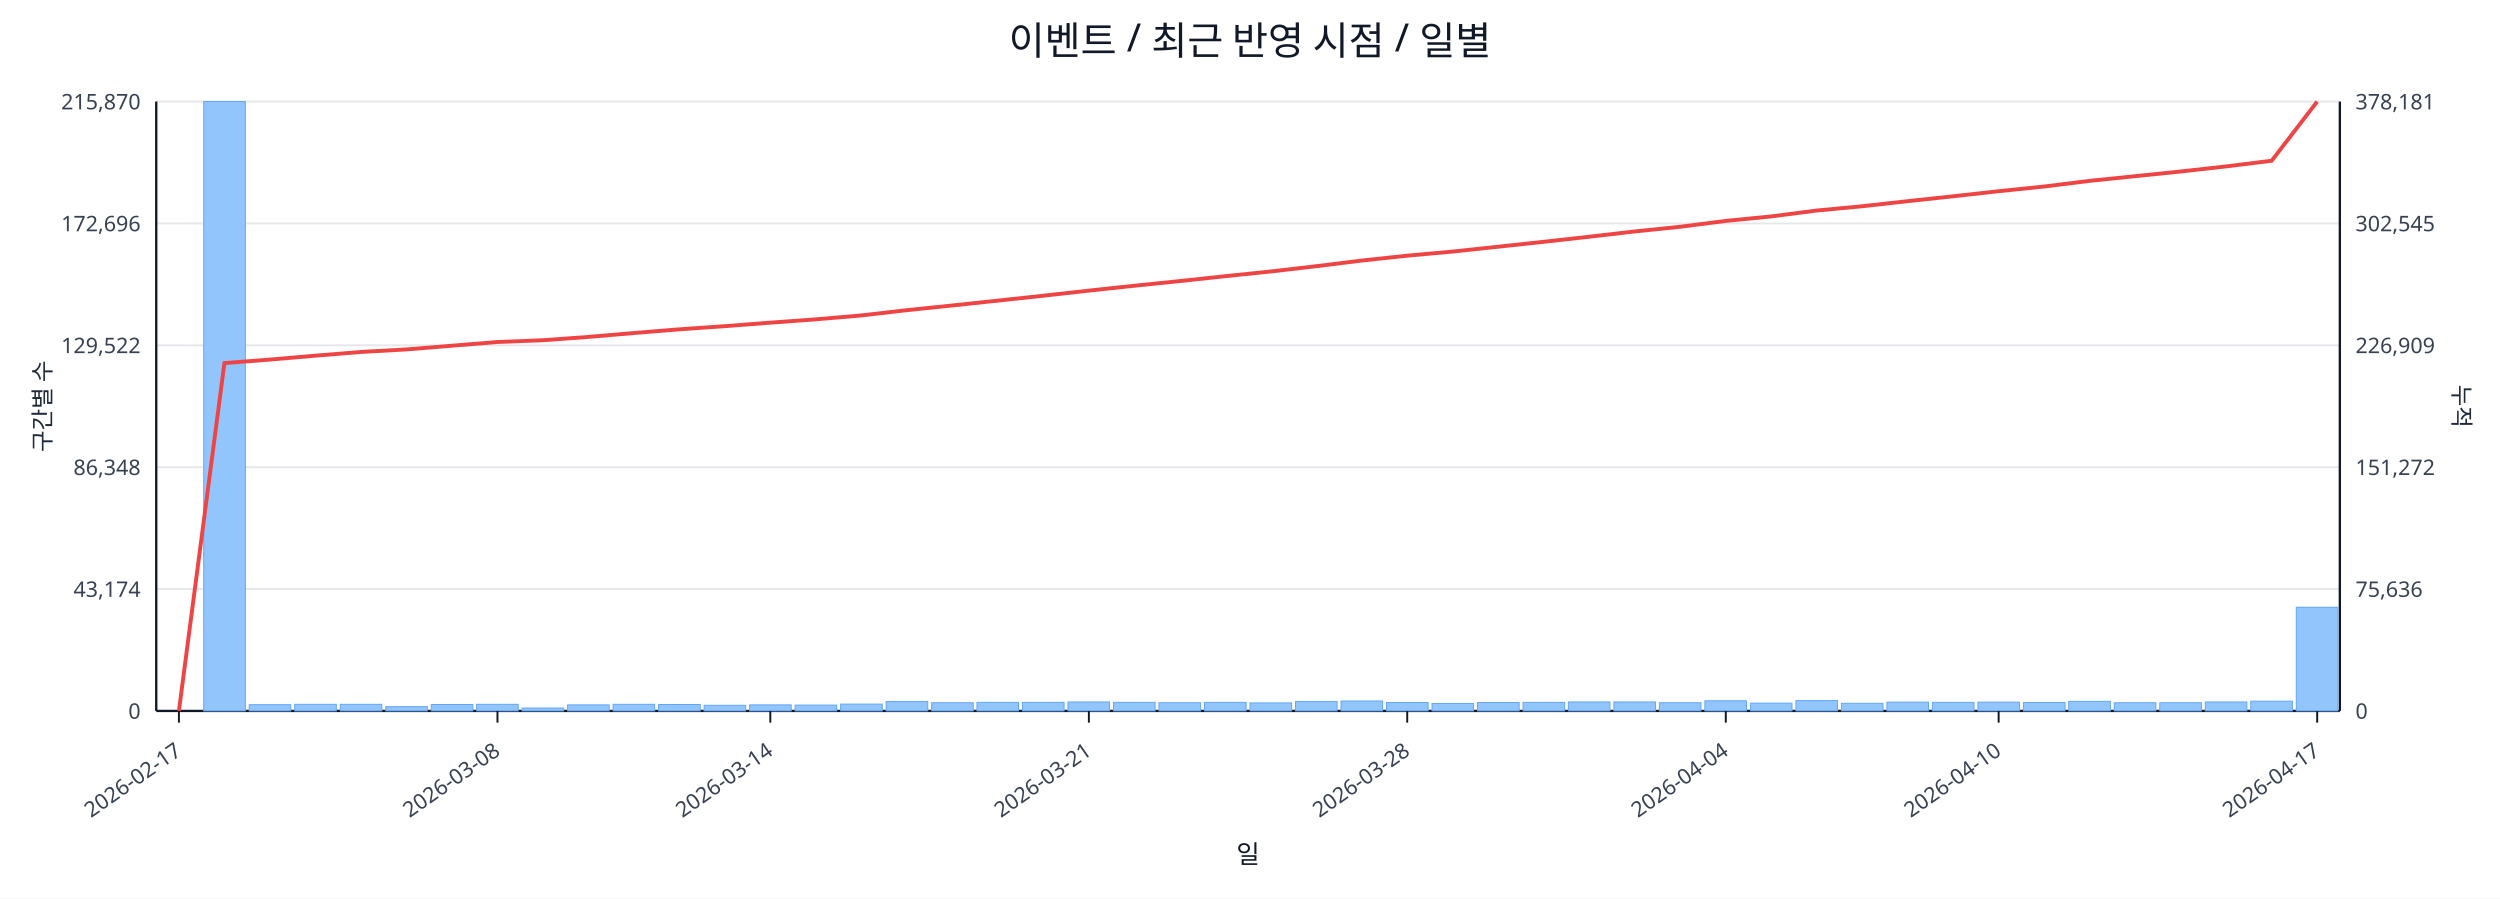
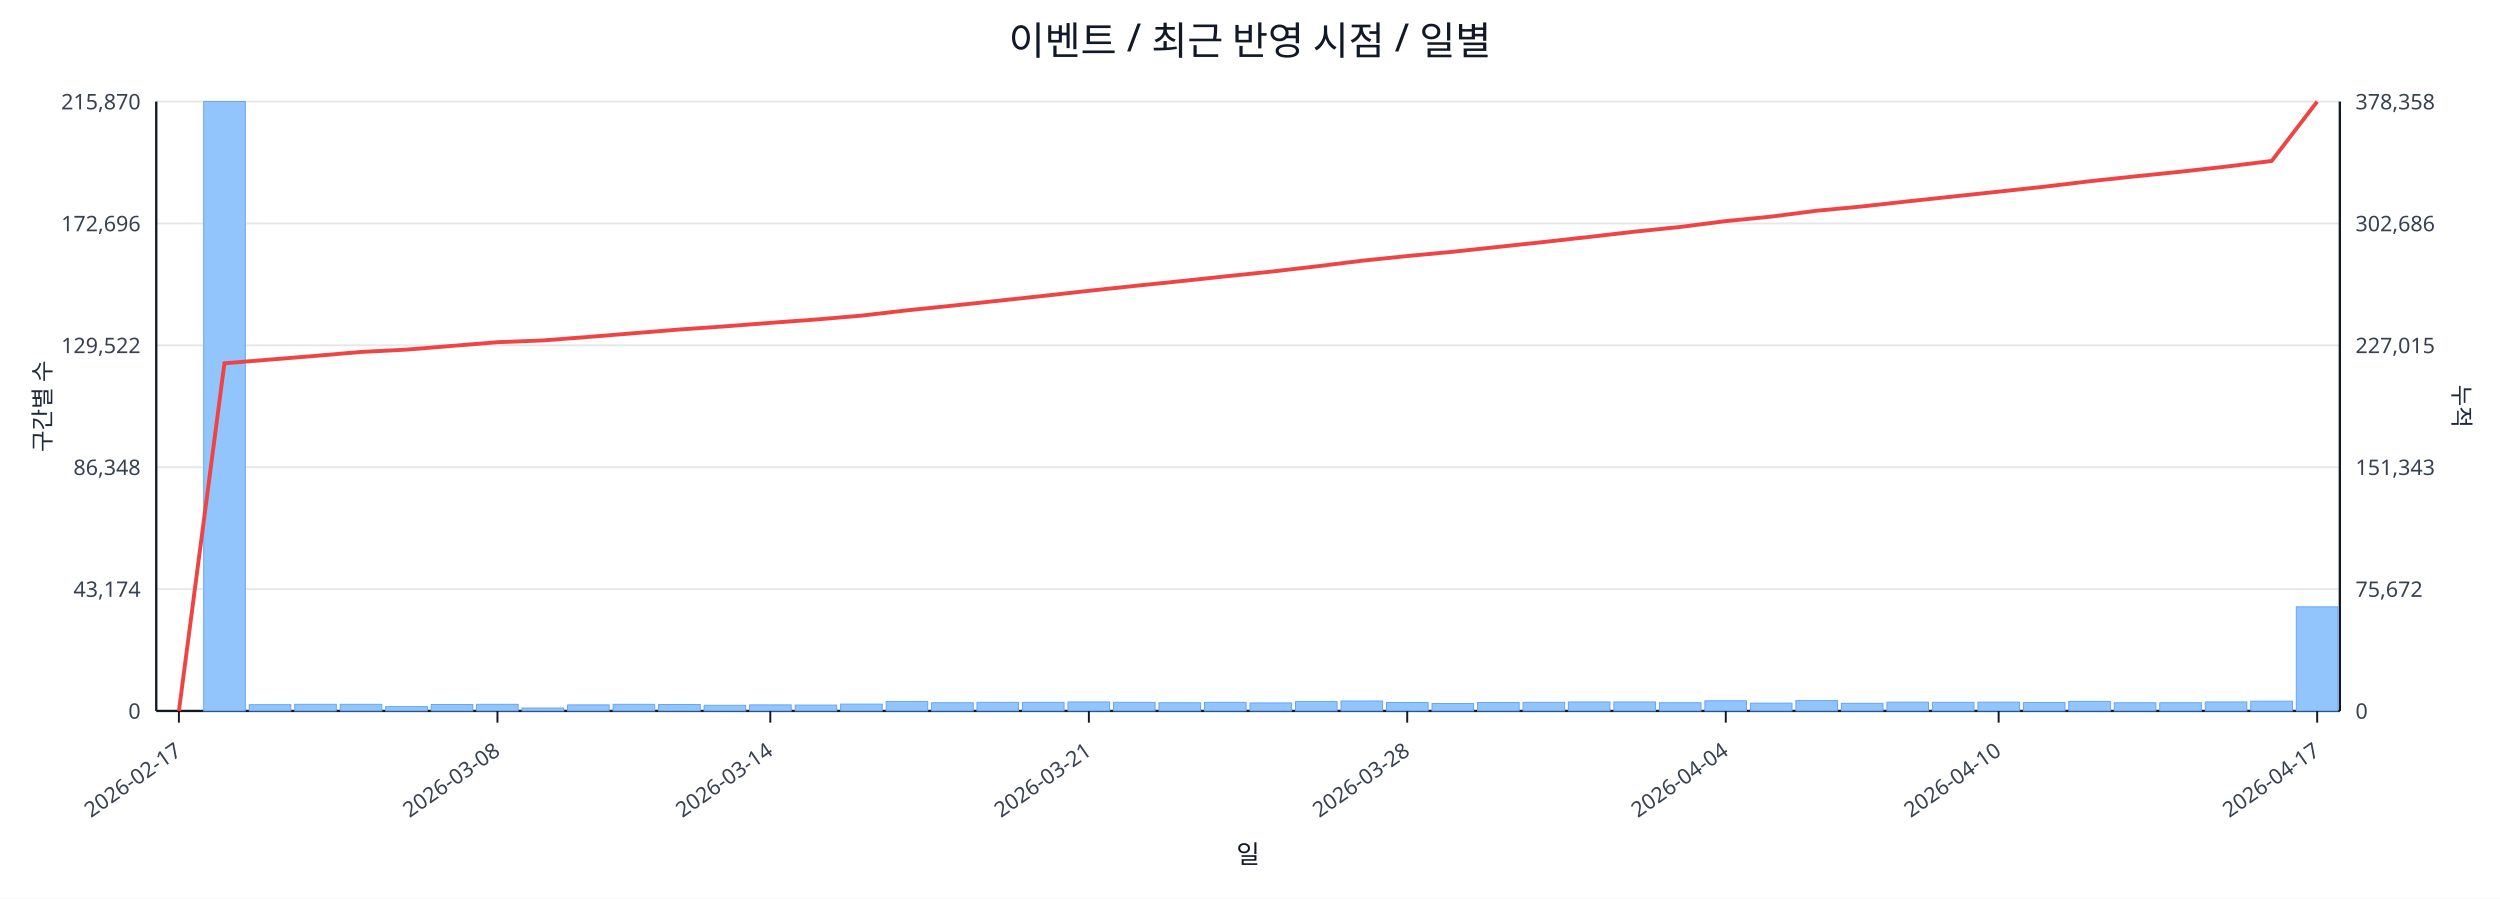
<svg xmlns="http://www.w3.org/2000/svg" width="1280" height="460" viewBox="0 0 1280 460">
  <rect x="0" y="0" width="100%" height="100%" fill="#ffffff" />
  <text x="640.0" y="28" font-size="20" text-anchor="middle" font-family="sans-serif" fill="#111827">이벤트 / 최근 반영 시점 / 일별</text>
  <line x1="80.0" y1="52.0" x2="1198.0" y2="52.0" stroke="#e5e7eb" stroke-width="1" />
  <text x="72.0" y="56.0" font-size="11" text-anchor="end" font-family="sans-serif" fill="#374151">215,870</text>
-   <text x="1206.0" y="56.0" font-size="11" text-anchor="start" font-family="sans-serif" fill="#374151">378,181</text>
+   <text x="1206.0" y="56.0" font-size="11" text-anchor="start" font-family="sans-serif" fill="#374151">378,358</text>
  <line x1="80.0" y1="114.4" x2="1198.0" y2="114.4" stroke="#e5e7eb" stroke-width="1" />
  <text x="72.0" y="118.4" font-size="11" text-anchor="end" font-family="sans-serif" fill="#374151">172,696</text>
-   <text x="1206.0" y="118.4" font-size="11" text-anchor="start" font-family="sans-serif" fill="#374151">302,545</text>
+   <text x="1206.0" y="118.4" font-size="11" text-anchor="start" font-family="sans-serif" fill="#374151">302,686</text>
  <line x1="80.0" y1="176.8" x2="1198.0" y2="176.8" stroke="#e5e7eb" stroke-width="1" />
  <text x="72.0" y="180.8" font-size="11" text-anchor="end" font-family="sans-serif" fill="#374151">129,522</text>
-   <text x="1206.0" y="180.8" font-size="11" text-anchor="start" font-family="sans-serif" fill="#374151">226,909</text>
+   <text x="1206.0" y="180.8" font-size="11" text-anchor="start" font-family="sans-serif" fill="#374151">227,015</text>
  <line x1="80.0" y1="239.2" x2="1198.0" y2="239.2" stroke="#e5e7eb" stroke-width="1" />
  <text x="72.0" y="243.2" font-size="11" text-anchor="end" font-family="sans-serif" fill="#374151">86,348</text>
-   <text x="1206.0" y="243.2" font-size="11" text-anchor="start" font-family="sans-serif" fill="#374151">151,272</text>
+   <text x="1206.0" y="243.2" font-size="11" text-anchor="start" font-family="sans-serif" fill="#374151">151,343</text>
  <line x1="80.0" y1="301.6" x2="1198.0" y2="301.6" stroke="#e5e7eb" stroke-width="1" />
  <text x="72.0" y="305.6" font-size="11" text-anchor="end" font-family="sans-serif" fill="#374151">43,174</text>
-   <text x="1206.0" y="305.6" font-size="11" text-anchor="start" font-family="sans-serif" fill="#374151">75,636</text>
+   <text x="1206.0" y="305.6" font-size="11" text-anchor="start" font-family="sans-serif" fill="#374151">75,672</text>
  <line x1="80.0" y1="364.0" x2="1198.0" y2="364.0" stroke="#e5e7eb" stroke-width="1" />
  <text x="72.0" y="368.0" font-size="11" text-anchor="end" font-family="sans-serif" fill="#374151">0</text>
  <text x="1206.0" y="368.0" font-size="11" text-anchor="start" font-family="sans-serif" fill="#374151">0</text>
  <line x1="80.0" y1="364.0" x2="1198.0" y2="364.0" stroke="#111827" stroke-width="1.2" />
  <line x1="80.0" y1="52.0" x2="80.0" y2="364.0" stroke="#111827" stroke-width="1.2" />
  <line x1="1198.0" y1="52.0" x2="1198.0" y2="364.0" stroke="#111827" stroke-width="1.2" />
  <rect x="81.0" y="364.0" width="21.3" height="0.0" fill="#93c5fd" stroke="#60a5fa" stroke-width="0.5" />
  <rect x="104.3" y="52.0" width="21.3" height="312.0" fill="#93c5fd" stroke="#60a5fa" stroke-width="0.5" />
  <rect x="127.6" y="360.8" width="21.3" height="3.2" fill="#93c5fd" stroke="#60a5fa" stroke-width="0.5" />
  <rect x="150.9" y="360.6" width="21.3" height="3.4" fill="#93c5fd" stroke="#60a5fa" stroke-width="0.5" />
  <rect x="174.2" y="360.6" width="21.3" height="3.4" fill="#93c5fd" stroke="#60a5fa" stroke-width="0.5" />
  <rect x="197.5" y="361.8" width="21.3" height="2.2" fill="#93c5fd" stroke="#60a5fa" stroke-width="0.5" />
  <rect x="220.8" y="360.7" width="21.3" height="3.3" fill="#93c5fd" stroke="#60a5fa" stroke-width="0.5" />
  <rect x="244.0" y="360.6" width="21.3" height="3.4" fill="#93c5fd" stroke="#60a5fa" stroke-width="0.5" />
  <rect x="267.3" y="362.5" width="21.3" height="1.5" fill="#93c5fd" stroke="#60a5fa" stroke-width="0.5" />
  <rect x="290.6" y="360.9" width="21.3" height="3.1" fill="#93c5fd" stroke="#60a5fa" stroke-width="0.5" />
  <rect x="313.9" y="360.6" width="21.3" height="3.4" fill="#93c5fd" stroke="#60a5fa" stroke-width="0.5" />
  <rect x="337.2" y="360.7" width="21.3" height="3.3" fill="#93c5fd" stroke="#60a5fa" stroke-width="0.5" />
  <rect x="360.5" y="361.1" width="21.3" height="2.9" fill="#93c5fd" stroke="#60a5fa" stroke-width="0.5" />
  <rect x="383.8" y="360.9" width="21.3" height="3.1" fill="#93c5fd" stroke="#60a5fa" stroke-width="0.5" />
  <rect x="407.1" y="361.0" width="21.3" height="3.0" fill="#93c5fd" stroke="#60a5fa" stroke-width="0.5" />
  <rect x="430.4" y="360.5" width="21.3" height="3.5" fill="#93c5fd" stroke="#60a5fa" stroke-width="0.5" />
  <rect x="453.7" y="359.2" width="21.3" height="4.8" fill="#93c5fd" stroke="#60a5fa" stroke-width="0.5" />
  <rect x="477.0" y="359.8" width="21.3" height="4.2" fill="#93c5fd" stroke="#60a5fa" stroke-width="0.5" />
  <rect x="500.2" y="359.6" width="21.3" height="4.4" fill="#93c5fd" stroke="#60a5fa" stroke-width="0.5" />
  <rect x="523.5" y="359.6" width="21.3" height="4.4" fill="#93c5fd" stroke="#60a5fa" stroke-width="0.5" />
  <rect x="546.8" y="359.4" width="21.3" height="4.6" fill="#93c5fd" stroke="#60a5fa" stroke-width="0.5" />
  <rect x="570.1" y="359.6" width="21.3" height="4.4" fill="#93c5fd" stroke="#60a5fa" stroke-width="0.5" />
  <rect x="593.4" y="359.8" width="21.3" height="4.2" fill="#93c5fd" stroke="#60a5fa" stroke-width="0.5" />
  <rect x="616.7" y="359.6" width="21.3" height="4.4" fill="#93c5fd" stroke="#60a5fa" stroke-width="0.5" />
  <rect x="640.0" y="359.9" width="21.3" height="4.1" fill="#93c5fd" stroke="#60a5fa" stroke-width="0.5" />
  <rect x="663.3" y="359.2" width="21.3" height="4.8" fill="#93c5fd" stroke="#60a5fa" stroke-width="0.5" />
  <rect x="686.6" y="358.9" width="21.3" height="5.1" fill="#93c5fd" stroke="#60a5fa" stroke-width="0.5" />
  <rect x="709.9" y="359.7" width="21.3" height="4.3" fill="#93c5fd" stroke="#60a5fa" stroke-width="0.5" />
  <rect x="733.2" y="360.2" width="21.3" height="3.8" fill="#93c5fd" stroke="#60a5fa" stroke-width="0.5" />
  <rect x="756.5" y="359.7" width="21.3" height="4.3" fill="#93c5fd" stroke="#60a5fa" stroke-width="0.5" />
  <rect x="779.8" y="359.6" width="21.3" height="4.4" fill="#93c5fd" stroke="#60a5fa" stroke-width="0.5" />
  <rect x="803.0" y="359.4" width="21.3" height="4.6" fill="#93c5fd" stroke="#60a5fa" stroke-width="0.5" />
  <rect x="826.3" y="359.4" width="21.3" height="4.6" fill="#93c5fd" stroke="#60a5fa" stroke-width="0.5" />
  <rect x="849.6" y="359.8" width="21.3" height="4.2" fill="#93c5fd" stroke="#60a5fa" stroke-width="0.5" />
  <rect x="872.9" y="358.8" width="21.3" height="5.2" fill="#93c5fd" stroke="#60a5fa" stroke-width="0.5" />
  <rect x="896.2" y="360.0" width="21.3" height="4.0" fill="#93c5fd" stroke="#60a5fa" stroke-width="0.5" />
  <rect x="919.5" y="358.7" width="21.3" height="5.3" fill="#93c5fd" stroke="#60a5fa" stroke-width="0.5" />
  <rect x="942.8" y="360.1" width="21.3" height="3.9" fill="#93c5fd" stroke="#60a5fa" stroke-width="0.5" />
  <rect x="966.1" y="359.5" width="21.3" height="4.5" fill="#93c5fd" stroke="#60a5fa" stroke-width="0.5" />
  <rect x="989.4" y="359.6" width="21.3" height="4.4" fill="#93c5fd" stroke="#60a5fa" stroke-width="0.5" />
  <rect x="1012.7" y="359.5" width="21.3" height="4.5" fill="#93c5fd" stroke="#60a5fa" stroke-width="0.5" />
  <rect x="1036.0" y="359.7" width="21.3" height="4.3" fill="#93c5fd" stroke="#60a5fa" stroke-width="0.5" />
  <rect x="1059.2" y="359.1" width="21.3" height="4.9" fill="#93c5fd" stroke="#60a5fa" stroke-width="0.5" />
  <rect x="1082.5" y="359.8" width="21.3" height="4.2" fill="#93c5fd" stroke="#60a5fa" stroke-width="0.5" />
  <rect x="1105.8" y="359.8" width="21.3" height="4.2" fill="#93c5fd" stroke="#60a5fa" stroke-width="0.5" />
  <rect x="1129.1" y="359.4" width="21.3" height="4.6" fill="#93c5fd" stroke="#60a5fa" stroke-width="0.5" />
  <rect x="1152.4" y="359.0" width="21.3" height="5.0" fill="#93c5fd" stroke="#60a5fa" stroke-width="0.5" />
-   <rect x="1175.7" y="310.9" width="21.3" height="53.1" fill="#93c5fd" stroke="#60a5fa" stroke-width="0.5" />
-   <polyline fill="none" stroke="#ef4444" stroke-width="2" points="91.6,364.0 114.9,185.9 138.2,184.1 161.5,182.1 184.8,180.2 208.1,178.9 231.4,177.0 254.7,175.1 278.0,174.2 301.3,172.5 324.6,170.5 347.9,168.6 371.1,167.0 394.4,165.2 417.7,163.5 441.0,161.5 464.3,158.8 487.6,156.4 510.9,153.9 534.2,151.4 557.5,148.8 580.8,146.3 604.1,143.9 627.4,141.4 650.6,139.0 673.9,136.3 697.2,133.4 720.5,130.9 743.8,128.8 767.1,126.3 790.4,123.8 813.7,121.2 837.0,118.5 860.3,116.1 883.6,113.1 906.9,110.8 930.1,107.8 953.4,105.6 976.7,103.0 1000.0,100.5 1023.3,97.9 1046.6,95.5 1069.9,92.6 1093.2,90.2 1116.5,87.8 1139.8,85.2 1163.1,82.3 1186.4,52.0" />
+   <rect x="1175.7" y="310.7" width="21.3" height="53.3" fill="#93c5fd" stroke="#60a5fa" stroke-width="0.5" />
+   <polyline fill="none" stroke="#ef4444" stroke-width="2" points="91.6,364.0 114.9,186.0 138.2,184.1 161.5,182.2 184.8,180.2 208.1,179.0 231.4,177.1 254.7,175.2 278.0,174.3 301.3,172.5 324.6,170.6 347.9,168.7 371.1,167.1 394.4,165.3 417.7,163.6 441.0,161.6 464.3,158.9 487.6,156.5 510.9,154.0 534.2,151.5 557.5,148.9 580.8,146.4 604.1,144.0 627.4,141.5 650.6,139.1 673.9,136.4 697.2,133.5 720.5,131.1 743.8,128.9 767.1,126.4 790.4,123.9 813.7,121.3 837.0,118.6 860.3,116.2 883.6,113.2 906.9,110.9 930.1,107.9 953.4,105.7 976.7,103.1 1000.0,100.6 1023.3,98.1 1046.6,95.6 1069.9,92.8 1093.2,90.3 1116.5,87.9 1139.8,85.3 1163.1,82.4 1186.4,52.0" />
  <line x1="91.6" y1="364.0" x2="91.6" y2="370.0" stroke="#111827" stroke-width="1" />
  <text x="93.6" y="386.0" font-size="11" text-anchor="end" transform="rotate(-35 93.6 386.0)" font-family="sans-serif" fill="#374151">2026-02-17</text>
  <line x1="254.7" y1="364.0" x2="254.7" y2="370.0" stroke="#111827" stroke-width="1" />
  <text x="256.7" y="386.0" font-size="11" text-anchor="end" transform="rotate(-35 256.7 386.0)" font-family="sans-serif" fill="#374151">2026-03-08</text>
  <line x1="394.4" y1="364.0" x2="394.4" y2="370.0" stroke="#111827" stroke-width="1" />
  <text x="396.4" y="386.0" font-size="11" text-anchor="end" transform="rotate(-35 396.4 386.0)" font-family="sans-serif" fill="#374151">2026-03-14</text>
  <line x1="557.5" y1="364.0" x2="557.5" y2="370.0" stroke="#111827" stroke-width="1" />
  <text x="559.5" y="386.0" font-size="11" text-anchor="end" transform="rotate(-35 559.5 386.0)" font-family="sans-serif" fill="#374151">2026-03-21</text>
  <line x1="720.5" y1="364.0" x2="720.5" y2="370.0" stroke="#111827" stroke-width="1" />
  <text x="722.5" y="386.0" font-size="11" text-anchor="end" transform="rotate(-35 722.5 386.0)" font-family="sans-serif" fill="#374151">2026-03-28</text>
  <line x1="883.6" y1="364.0" x2="883.6" y2="370.0" stroke="#111827" stroke-width="1" />
  <text x="885.6" y="386.0" font-size="11" text-anchor="end" transform="rotate(-35 885.6 386.0)" font-family="sans-serif" fill="#374151">2026-04-04</text>
  <line x1="1023.3" y1="364.0" x2="1023.3" y2="370.0" stroke="#111827" stroke-width="1" />
  <text x="1025.3" y="386.0" font-size="11" text-anchor="end" transform="rotate(-35 1025.3 386.0)" font-family="sans-serif" fill="#374151">2026-04-10</text>
  <line x1="1186.4" y1="364.0" x2="1186.4" y2="370.0" stroke="#111827" stroke-width="1" />
  <text x="1188.4" y="386.0" font-size="11" text-anchor="end" transform="rotate(-35 1188.4 386.0)" font-family="sans-serif" fill="#374151">2026-04-17</text>
  <text x="26" y="208.0" font-size="12" transform="rotate(-90 26 208.0)" text-anchor="middle" font-family="sans-serif" fill="#1f2937">구간별 수</text>
  <text x="1256.0" y="208.0" font-size="12" transform="rotate(90 1256.0 208.0)" text-anchor="middle" font-family="sans-serif" fill="#1f2937">누적</text>
  <text x="639.0" y="442.0" font-size="13" text-anchor="middle" font-family="sans-serif" fill="#111827">일</text>
</svg>
